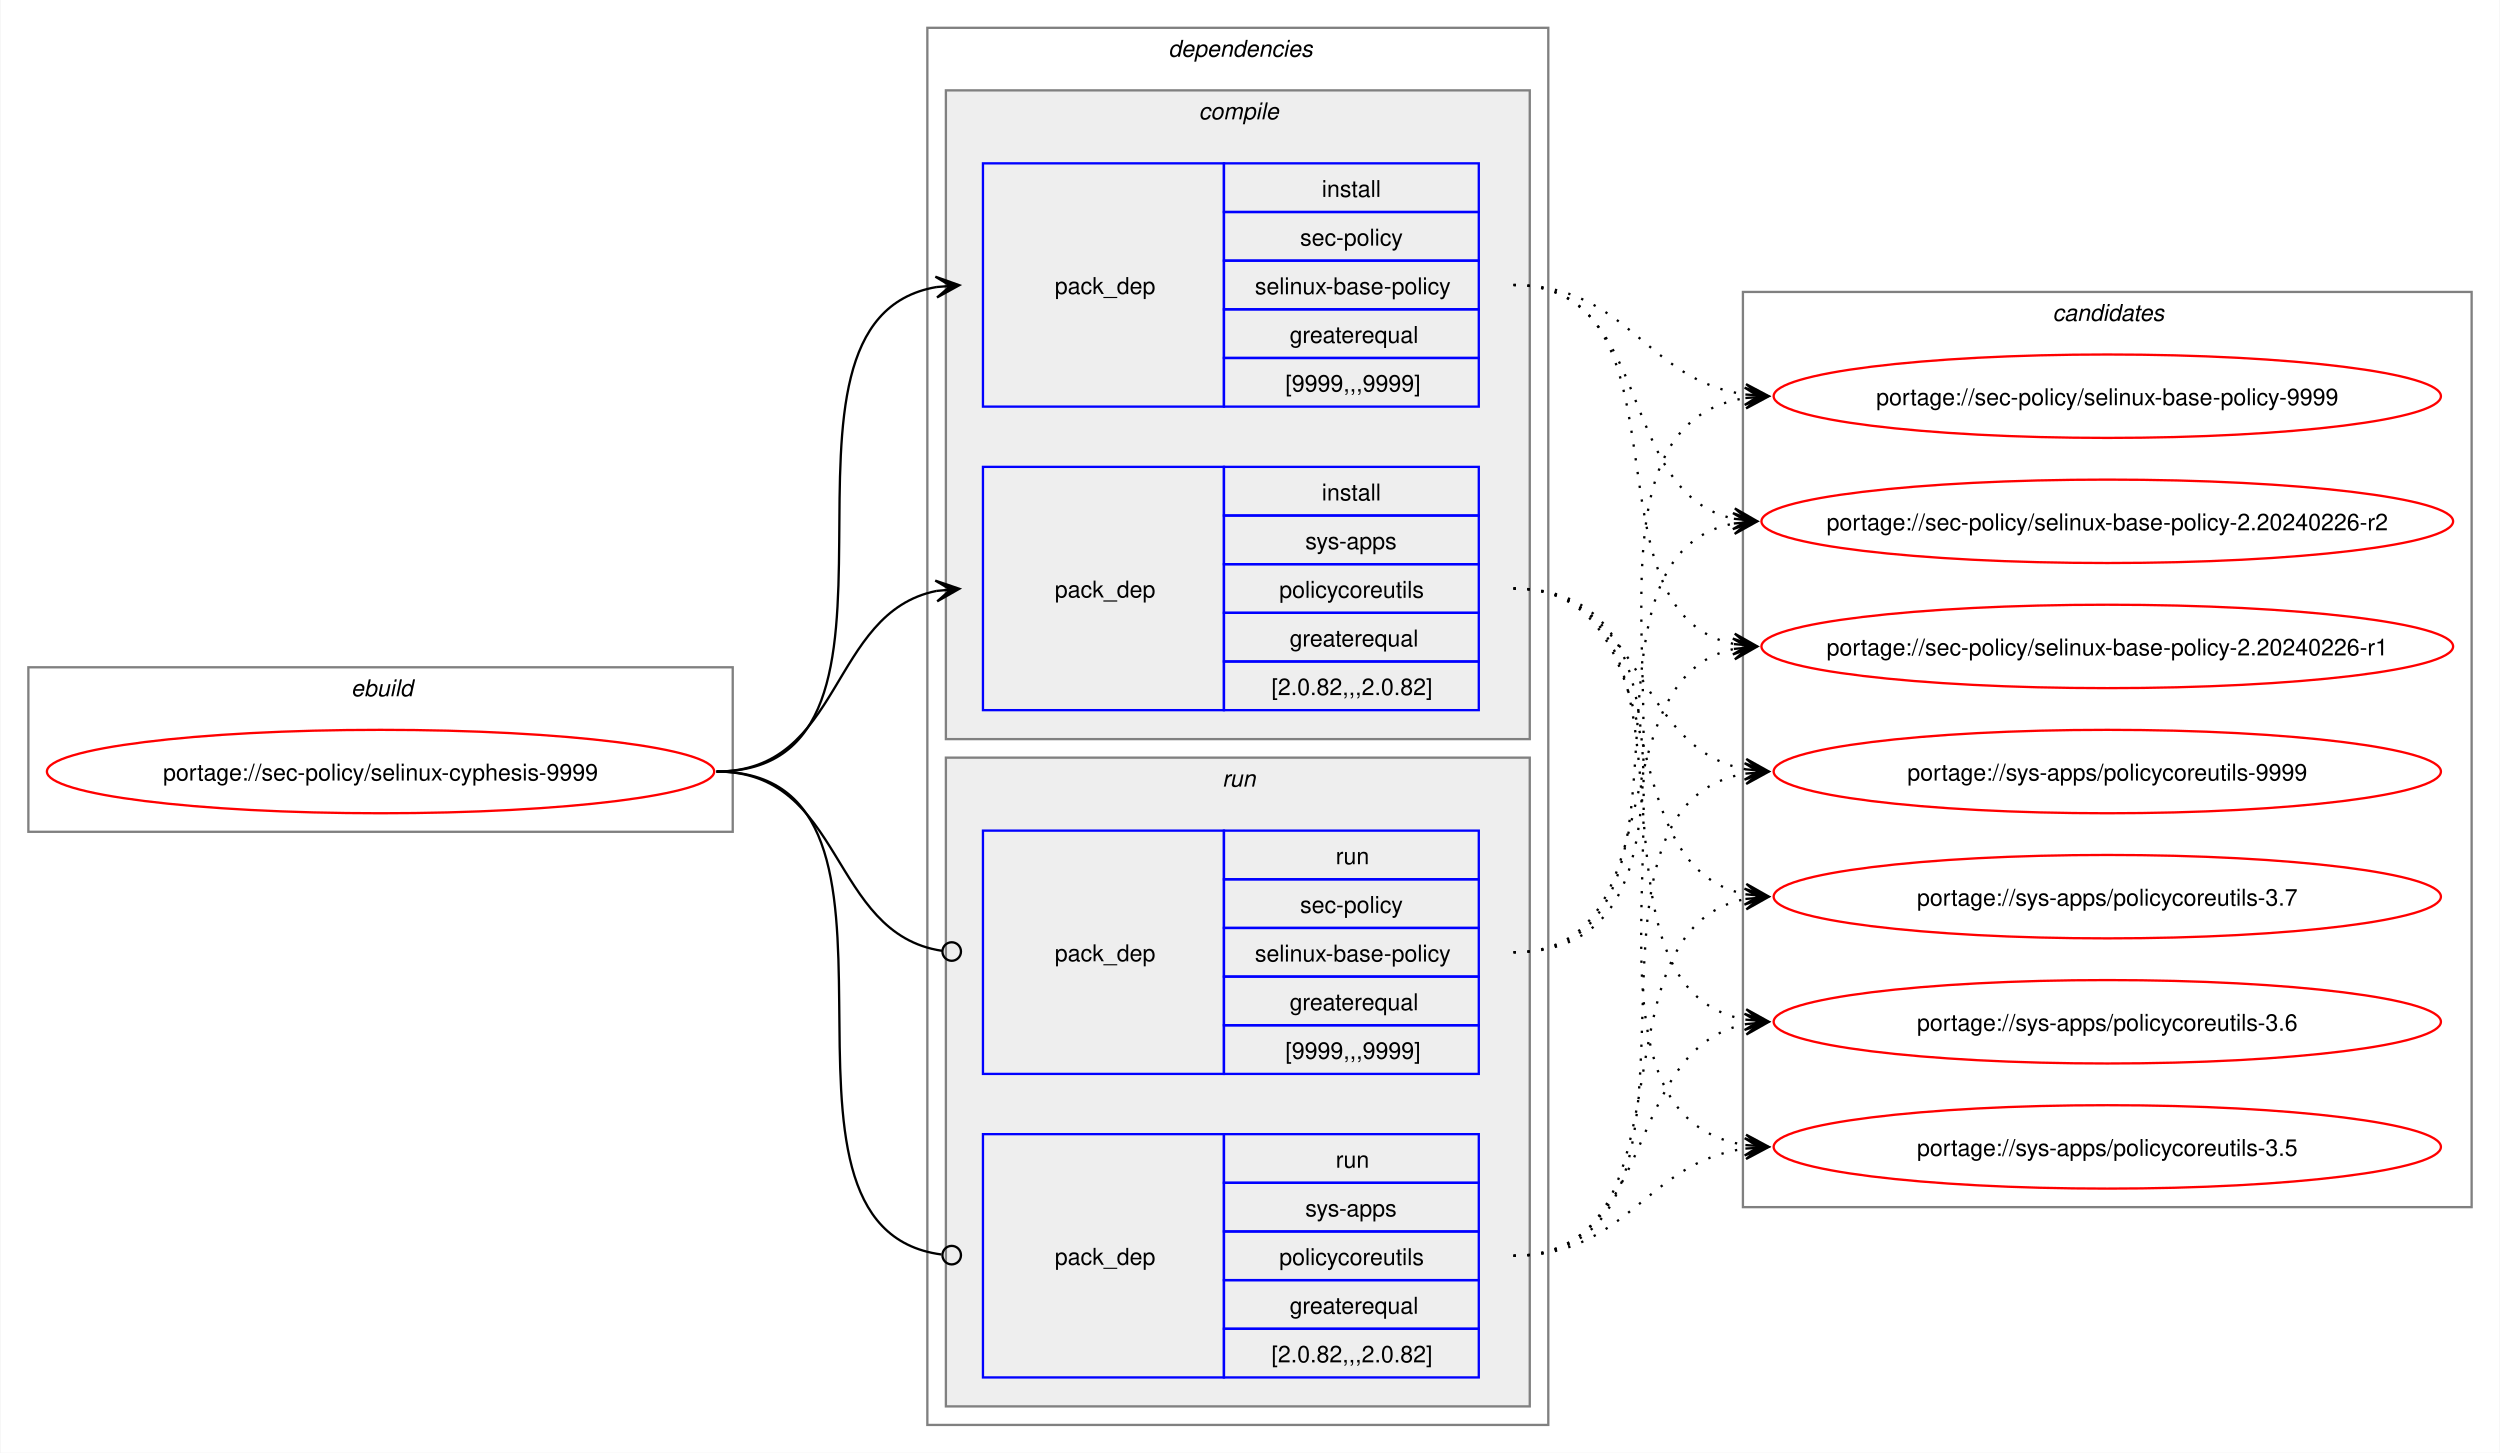
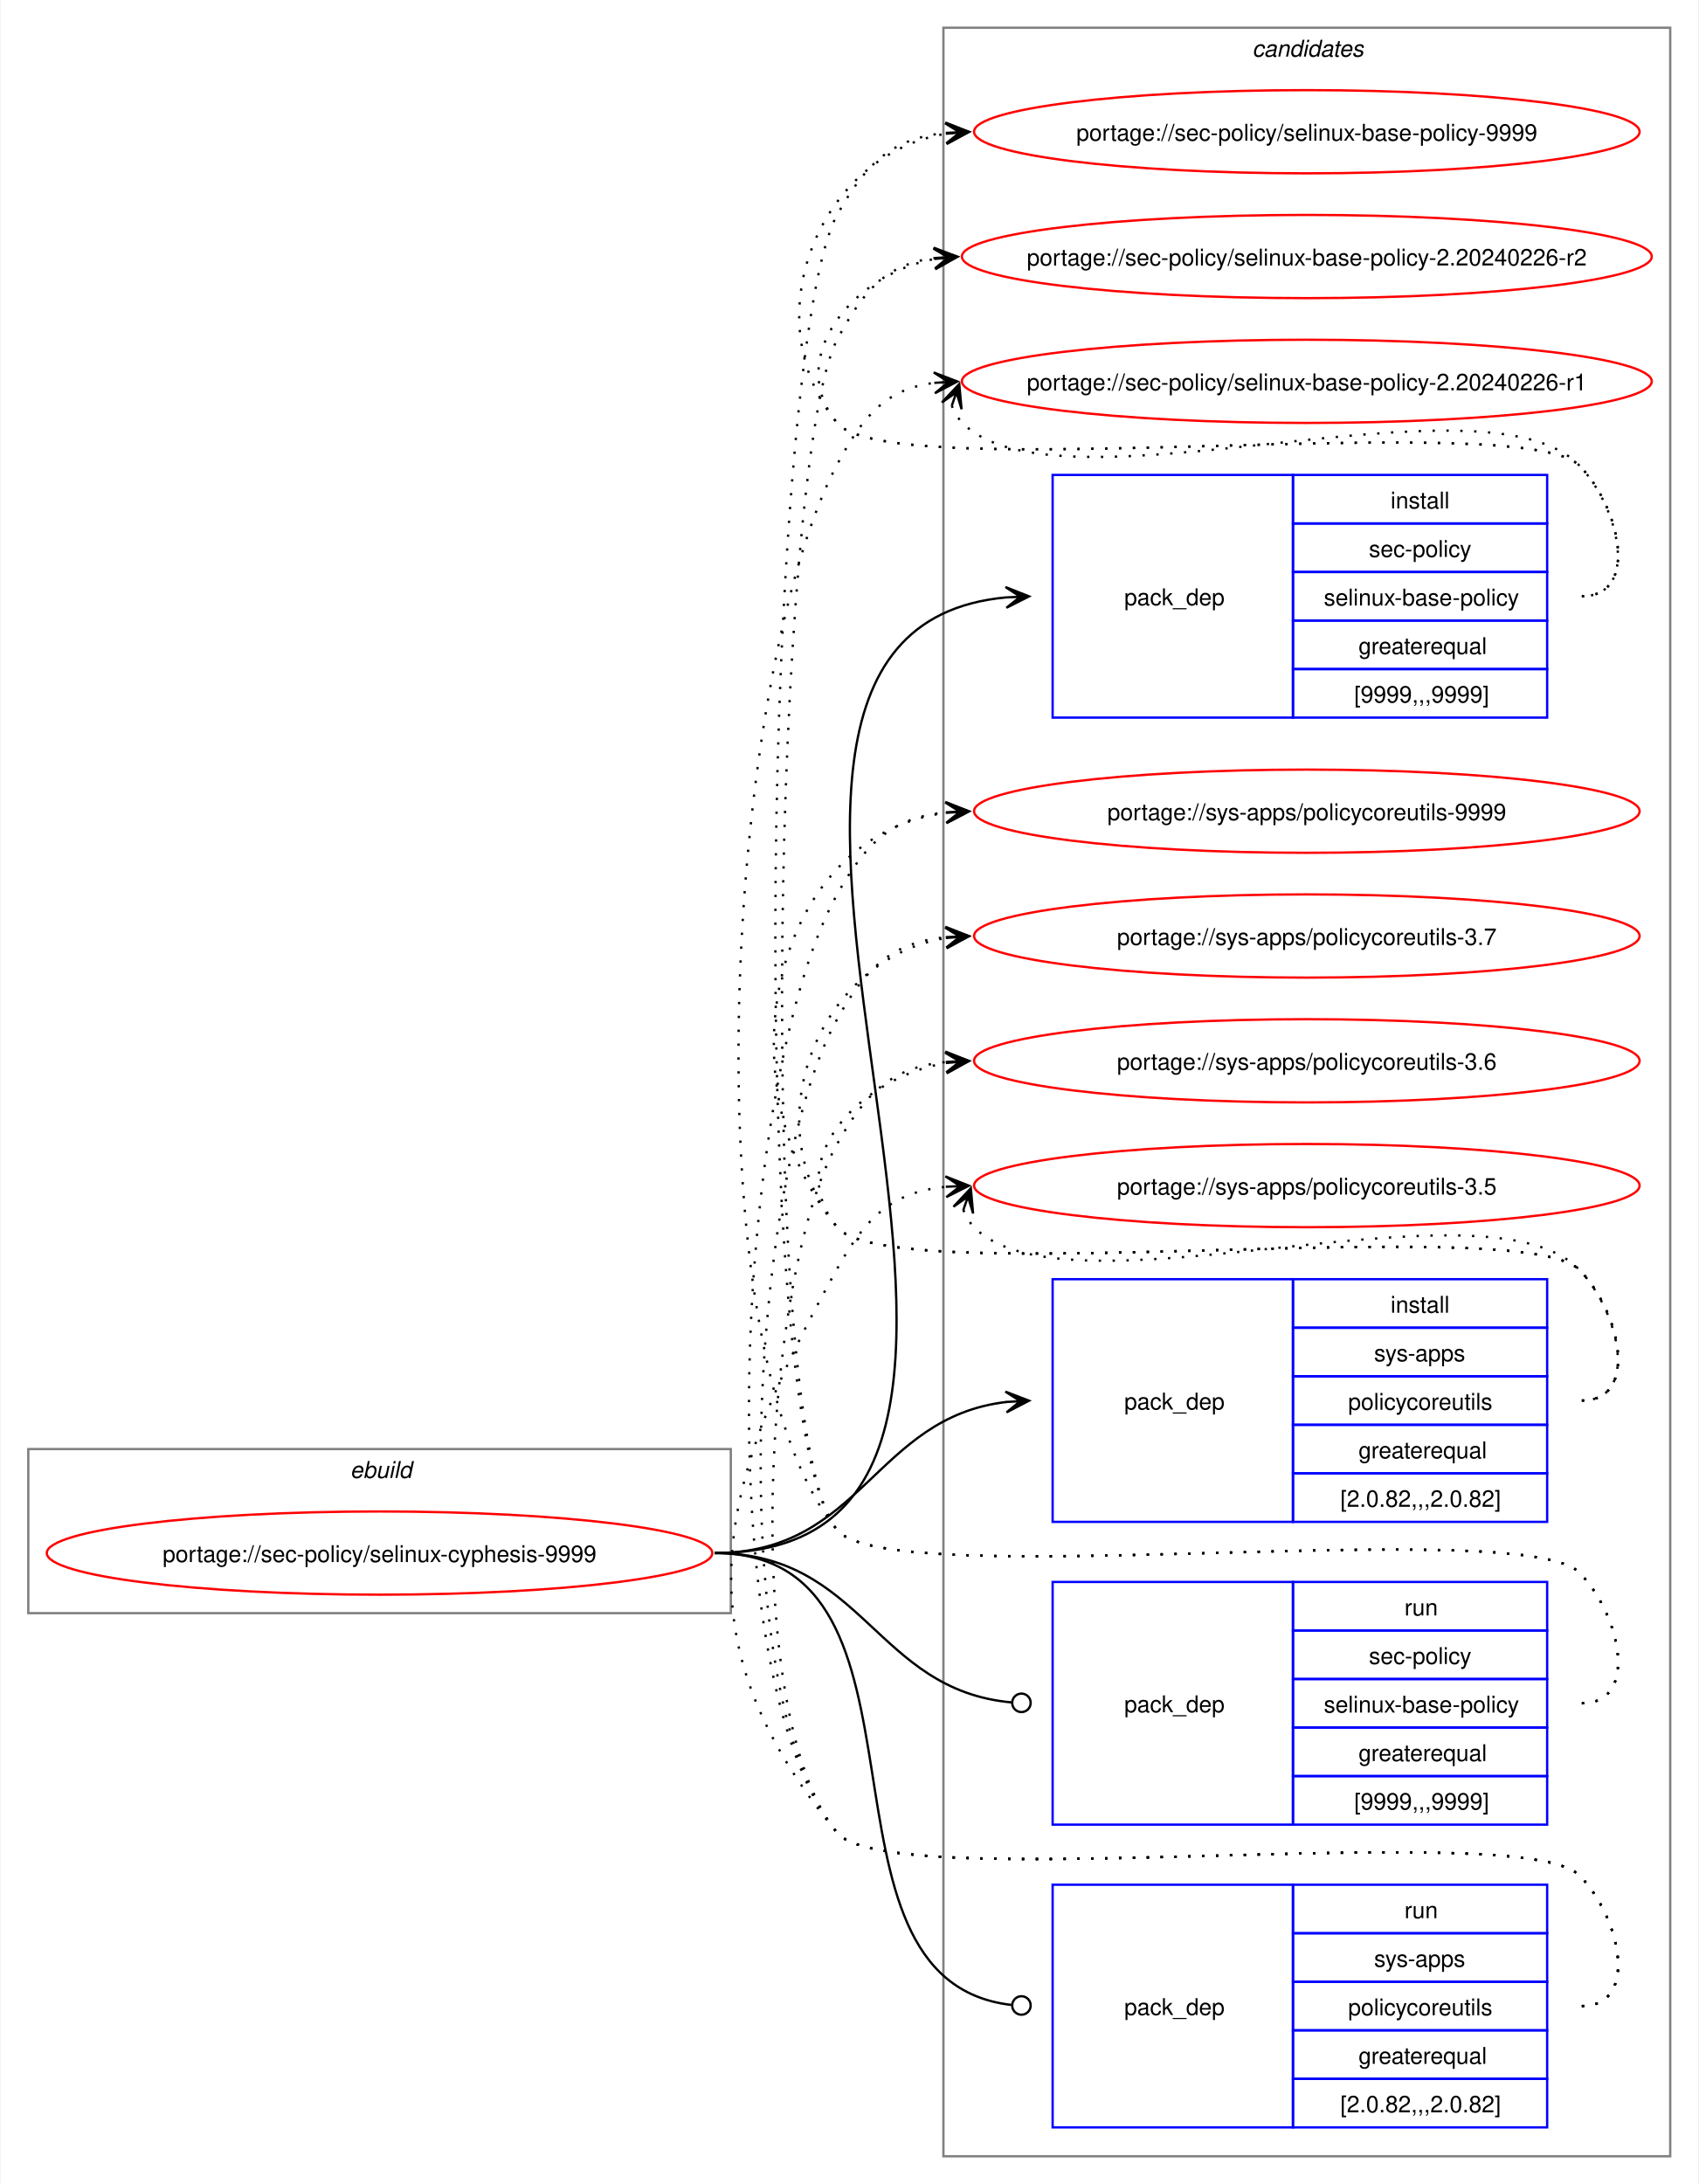
- <svg xmlns="http://www.w3.org/2000/svg" xmlns:xlink="http://www.w3.org/1999/xlink" width="1079pt" height="627pt" viewBox="0.00 0.00 1078.51 627.00">
-   <g id="graph0" class="graph" transform="scale(1 1) rotate(0) translate(4 623)">
-     <polygon fill="white" stroke="none" points="-4,4 -4,-623 1074.51,-623 1074.51,4 -4,4" />
+ <svg xmlns="http://www.w3.org/2000/svg" xmlns:xlink="http://www.w3.org/1999/xlink" width="735pt" height="945pt" viewBox="0.00 0.00 734.51 945.00">
+   <g id="graph0" class="graph" transform="scale(1 1) rotate(0) translate(4 941)">
+     <polygon fill="white" stroke="none" points="-4,4 -4,-941 730.51,-941 730.51,4 -4,4" />
+     <g id="clust10" class="cluster">
+       <polygon fill="none" stroke="gray" points="404,-8 404,-929 718.51,-929 718.51,-8 404,-8" />
+       <text text-anchor="start" x="537.63" y="-916.5" font-family="Helvetica,sans-Serif" font-style="italic" font-size="10.00">candidates</text>
+     </g>
    <g id="clust1" class="cluster">
-       <polygon fill="none" stroke="gray" points="8,-264 8,-335 312,-335 312,-264 8,-264" />
-       <text text-anchor="start" x="147.25" y="-322.5" font-family="Helvetica,sans-Serif" font-style="italic" font-size="10.00">ebuild</text>
-     </g>
-     <g id="clust2" class="cluster">
-       <polygon fill="none" stroke="gray" points="396,-8 396,-611 664,-611 664,-8 396,-8" />
-       <text text-anchor="start" x="500" y="-598.5" font-family="Helvetica,sans-Serif" font-style="italic" font-size="10.00">dependencies</text>
-     </g>
-     <g id="clust3" class="cluster">
-       <polygon fill="#eeeeee" stroke="gray" points="404,-304 404,-584 656,-584 656,-304 404,-304" />
-       <text text-anchor="start" x="513.12" y="-571.5" font-family="Helvetica,sans-Serif" font-style="italic" font-size="10.00">compile</text>
-     </g>
-     <g id="clust7" class="cluster">
-       <polygon fill="#eeeeee" stroke="gray" points="404,-16 404,-296 656,-296 656,-16 404,-16" />
-       <text text-anchor="start" x="523.25" y="-283.5" font-family="Helvetica,sans-Serif" font-style="italic" font-size="10.00">run</text>
-     </g>
-     <g id="clust10" class="cluster">
-       <polygon fill="none" stroke="gray" points="748,-102 748,-497 1062.51,-497 1062.51,-102 748,-102" />
-       <text text-anchor="start" x="881.63" y="-484.5" font-family="Helvetica,sans-Serif" font-style="italic" font-size="10.00">candidates</text>
+       <polygon fill="none" stroke="gray" points="8,-243 8,-314 312,-314 312,-243 8,-243" />
+       <text text-anchor="start" x="147.25" y="-301.5" font-family="Helvetica,sans-Serif" font-style="italic" font-size="10.00">ebuild</text>
    </g>
    <g id="node1" class="node">
      <g id="a_node1">
        <a xlink:href="../sec-policy/selinux-cyphesis-9999.svg" xlink:title="portage://sec-policy/selinux-cyphesis-9999">
-           <ellipse fill="none" stroke="red" cx="160" cy="-290" rx="144" ry="18" />
-           <text text-anchor="middle" x="160" y="-286.12" font-family="Helvetica,sans-Serif" font-size="10.00">portage://sec-policy/selinux-cyphesis-9999</text>
+           <ellipse fill="none" stroke="red" cx="160" cy="-269" rx="144" ry="18" />
+           <text text-anchor="middle" x="160" y="-265.12" font-family="Helvetica,sans-Serif" font-size="10.00">portage://sec-policy/selinux-cyphesis-9999</text>
        </a>
      </g>
    </g>
    <g id="node2" class="node">
-       <polygon fill="none" stroke="blue" points="420,-447.5 420,-552.5 524,-552.5 524,-447.5 420,-447.5" />
-       <text text-anchor="start" x="451" y="-496.12" font-family="Helvetica,sans-Serif" font-size="10.00">pack_dep</text>
-       <polygon fill="none" stroke="blue" points="524,-531.5 524,-552.5 634,-552.5 634,-531.5 524,-531.5" />
-       <text text-anchor="start" x="566.25" y="-538" font-family="Helvetica,sans-Serif" font-size="10.00">install</text>
-       <polygon fill="none" stroke="blue" points="524,-510.5 524,-531.5 634,-531.5 634,-510.5 524,-510.5" />
-       <text text-anchor="start" x="556.87" y="-517" font-family="Helvetica,sans-Serif" font-size="10.00">sec-policy</text>
-       <polygon fill="none" stroke="blue" points="524,-489.5 524,-510.5 634,-510.5 634,-489.5 524,-489.5" />
-       <text text-anchor="start" x="537.37" y="-496" font-family="Helvetica,sans-Serif" font-size="10.00">selinux-base-policy</text>
-       <polygon fill="none" stroke="blue" points="524,-468.5 524,-489.5 634,-489.5 634,-468.5 524,-468.5" />
-       <text text-anchor="start" x="552.37" y="-475" font-family="Helvetica,sans-Serif" font-size="10.00">greaterequal</text>
-       <polygon fill="none" stroke="blue" points="524,-447.5 524,-468.5 634,-468.5 634,-447.5 524,-447.5" />
-       <text text-anchor="start" x="550.5" y="-454" font-family="Helvetica,sans-Serif" font-size="10.00">[9999,,,9999]</text>
+       <polygon fill="none" stroke="blue" points="451.26,-630.5 451.26,-735.5 555.26,-735.5 555.26,-630.5 451.26,-630.5" />
+       <text text-anchor="start" x="482.26" y="-679.12" font-family="Helvetica,sans-Serif" font-size="10.00">pack_dep</text>
+       <polygon fill="none" stroke="blue" points="555.26,-714.5 555.26,-735.5 665.26,-735.5 665.26,-714.5 555.26,-714.5" />
+       <text text-anchor="start" x="597.51" y="-721" font-family="Helvetica,sans-Serif" font-size="10.00">install</text>
+       <polygon fill="none" stroke="blue" points="555.26,-693.5 555.26,-714.5 665.26,-714.5 665.26,-693.5 555.26,-693.5" />
+       <text text-anchor="start" x="588.13" y="-700" font-family="Helvetica,sans-Serif" font-size="10.00">sec-policy</text>
+       <polygon fill="none" stroke="blue" points="555.26,-672.5 555.26,-693.5 665.26,-693.5 665.26,-672.5 555.26,-672.5" />
+       <text text-anchor="start" x="568.63" y="-679" font-family="Helvetica,sans-Serif" font-size="10.00">selinux-base-policy</text>
+       <polygon fill="none" stroke="blue" points="555.26,-651.5 555.26,-672.5 665.26,-672.5 665.26,-651.5 555.26,-651.5" />
+       <text text-anchor="start" x="583.63" y="-658" font-family="Helvetica,sans-Serif" font-size="10.00">greaterequal</text>
+       <polygon fill="none" stroke="blue" points="555.26,-630.5 555.26,-651.5 665.26,-651.5 665.26,-630.5 555.26,-630.5" />
+       <text text-anchor="start" x="581.76" y="-637" font-family="Helvetica,sans-Serif" font-size="10.00">[9999,,,9999]</text>
    </g>
    <g id="edge1" class="edge">
-       <path fill="none" stroke="black" d="M305,-290C405.57,-290 314,-484.31 399.94,-499.11" />
-       <polygon fill="black" stroke="black" points="409.79,-499.9 399.46,-503.59 406.02,-499.6 399.82,-499.1 399.82,-499.1 399.82,-499.1 406.02,-499.6 400.18,-494.61 409.79,-499.9" />
+       <path fill="none" stroke="black" d="M305,-269C494.97,-269 258.26,-666.59 431.14,-682.51" />
+       <polygon fill="black" stroke="black" points="441.04,-682.95 430.85,-687 437.26,-682.78 431.05,-682.5 431.05,-682.5 431.05,-682.5 437.26,-682.78 431.25,-678.01 441.04,-682.95" />
    </g>
    <g id="node3" class="node">
-       <polygon fill="none" stroke="blue" points="420,-316.5 420,-421.5 524,-421.5 524,-316.5 420,-316.5" />
-       <text text-anchor="start" x="451" y="-365.12" font-family="Helvetica,sans-Serif" font-size="10.00">pack_dep</text>
-       <polygon fill="none" stroke="blue" points="524,-400.5 524,-421.5 634,-421.5 634,-400.5 524,-400.5" />
-       <text text-anchor="start" x="566.25" y="-407" font-family="Helvetica,sans-Serif" font-size="10.00">install</text>
-       <polygon fill="none" stroke="blue" points="524,-379.5 524,-400.5 634,-400.5 634,-379.5 524,-379.5" />
-       <text text-anchor="start" x="559.12" y="-386" font-family="Helvetica,sans-Serif" font-size="10.00">sys-apps</text>
-       <polygon fill="none" stroke="blue" points="524,-358.5 524,-379.5 634,-379.5 634,-358.5 524,-358.5" />
-       <text text-anchor="start" x="547.87" y="-365" font-family="Helvetica,sans-Serif" font-size="10.00">policycoreutils</text>
-       <polygon fill="none" stroke="blue" points="524,-337.5 524,-358.5 634,-358.5 634,-337.5 524,-337.5" />
-       <text text-anchor="start" x="552.37" y="-344" font-family="Helvetica,sans-Serif" font-size="10.00">greaterequal</text>
-       <polygon fill="none" stroke="blue" points="524,-316.5 524,-337.5 634,-337.5 634,-316.5 524,-316.5" />
-       <text text-anchor="start" x="544.5" y="-323" font-family="Helvetica,sans-Serif" font-size="10.00">[2.0.82,,,2.0.82]</text>
+       <polygon fill="none" stroke="blue" points="451.26,-282.5 451.26,-387.5 555.26,-387.5 555.26,-282.5 451.26,-282.5" />
+       <text text-anchor="start" x="482.26" y="-331.12" font-family="Helvetica,sans-Serif" font-size="10.00">pack_dep</text>
+       <polygon fill="none" stroke="blue" points="555.26,-366.5 555.26,-387.5 665.26,-387.5 665.26,-366.5 555.26,-366.5" />
+       <text text-anchor="start" x="597.51" y="-373" font-family="Helvetica,sans-Serif" font-size="10.00">install</text>
+       <polygon fill="none" stroke="blue" points="555.26,-345.5 555.26,-366.5 665.26,-366.5 665.26,-345.5 555.26,-345.5" />
+       <text text-anchor="start" x="590.38" y="-352" font-family="Helvetica,sans-Serif" font-size="10.00">sys-apps</text>
+       <polygon fill="none" stroke="blue" points="555.26,-324.5 555.26,-345.5 665.26,-345.5 665.26,-324.5 555.26,-324.5" />
+       <text text-anchor="start" x="579.13" y="-331" font-family="Helvetica,sans-Serif" font-size="10.00">policycoreutils</text>
+       <polygon fill="none" stroke="blue" points="555.26,-303.5 555.26,-324.5 665.26,-324.5 665.26,-303.5 555.26,-303.5" />
+       <text text-anchor="start" x="583.63" y="-310" font-family="Helvetica,sans-Serif" font-size="10.00">greaterequal</text>
+       <polygon fill="none" stroke="blue" points="555.26,-282.5 555.26,-303.5 665.26,-303.5 665.26,-282.5 555.26,-282.5" />
+       <text text-anchor="start" x="575.76" y="-289" font-family="Helvetica,sans-Serif" font-size="10.00">[2.0.82,,,2.0.82]</text>
    </g>
    <g id="edge2" class="edge">
-       <path fill="none" stroke="black" d="M305,-290C359.74,-290 353.49,-358.57 399.89,-367.94" />
-       <polygon fill="black" stroke="black" points="409.79,-368.88 399.41,-372.42 406.02,-368.53 399.83,-367.94 399.83,-367.94 399.83,-367.94 406.02,-368.53 400.26,-363.46 409.79,-368.88" />
+       <path fill="none" stroke="black" d="M305,-269C368.85,-269 374.14,-327.74 431.36,-334.39" />
+       <polygon fill="black" stroke="black" points="441.04,-334.93 430.8,-338.86 437.26,-334.72 431.05,-334.37 431.05,-334.37 431.05,-334.37 437.26,-334.72 431.31,-329.88 441.04,-334.93" />
    </g>
    <g id="node4" class="node">
-       <polygon fill="none" stroke="blue" points="420,-159.5 420,-264.5 524,-264.5 524,-159.5 420,-159.5" />
-       <text text-anchor="start" x="451" y="-208.12" font-family="Helvetica,sans-Serif" font-size="10.00">pack_dep</text>
-       <polygon fill="none" stroke="blue" points="524,-243.5 524,-264.5 634,-264.5 634,-243.5 524,-243.5" />
-       <text text-anchor="start" x="572.25" y="-250" font-family="Helvetica,sans-Serif" font-size="10.00">run</text>
-       <polygon fill="none" stroke="blue" points="524,-222.5 524,-243.5 634,-243.5 634,-222.5 524,-222.5" />
-       <text text-anchor="start" x="556.87" y="-229" font-family="Helvetica,sans-Serif" font-size="10.00">sec-policy</text>
-       <polygon fill="none" stroke="blue" points="524,-201.5 524,-222.5 634,-222.5 634,-201.5 524,-201.5" />
-       <text text-anchor="start" x="537.37" y="-208" font-family="Helvetica,sans-Serif" font-size="10.00">selinux-base-policy</text>
-       <polygon fill="none" stroke="blue" points="524,-180.5 524,-201.5 634,-201.5 634,-180.5 524,-180.5" />
-       <text text-anchor="start" x="552.37" y="-187" font-family="Helvetica,sans-Serif" font-size="10.00">greaterequal</text>
-       <polygon fill="none" stroke="blue" points="524,-159.5 524,-180.5 634,-180.5 634,-159.5 524,-159.5" />
-       <text text-anchor="start" x="550.5" y="-166" font-family="Helvetica,sans-Serif" font-size="10.00">[9999,,,9999]</text>
+       <polygon fill="none" stroke="blue" points="451.26,-151.5 451.26,-256.5 555.26,-256.5 555.26,-151.5 451.26,-151.5" />
+       <text text-anchor="start" x="482.26" y="-200.12" font-family="Helvetica,sans-Serif" font-size="10.00">pack_dep</text>
+       <polygon fill="none" stroke="blue" points="555.26,-235.5 555.26,-256.5 665.26,-256.5 665.26,-235.5 555.26,-235.5" />
+       <text text-anchor="start" x="603.51" y="-242" font-family="Helvetica,sans-Serif" font-size="10.00">run</text>
+       <polygon fill="none" stroke="blue" points="555.26,-214.5 555.26,-235.5 665.26,-235.5 665.26,-214.5 555.26,-214.5" />
+       <text text-anchor="start" x="588.13" y="-221" font-family="Helvetica,sans-Serif" font-size="10.00">sec-policy</text>
+       <polygon fill="none" stroke="blue" points="555.26,-193.5 555.26,-214.5 665.26,-214.5 665.26,-193.5 555.26,-193.5" />
+       <text text-anchor="start" x="568.63" y="-200" font-family="Helvetica,sans-Serif" font-size="10.00">selinux-base-policy</text>
+       <polygon fill="none" stroke="blue" points="555.26,-172.5 555.26,-193.5 665.26,-193.5 665.26,-172.5 555.26,-172.5" />
+       <text text-anchor="start" x="583.63" y="-179" font-family="Helvetica,sans-Serif" font-size="10.00">greaterequal</text>
+       <polygon fill="none" stroke="blue" points="555.26,-151.5 555.26,-172.5 665.26,-172.5 665.26,-151.5 555.26,-151.5" />
+       <text text-anchor="start" x="581.76" y="-158" font-family="Helvetica,sans-Serif" font-size="10.00">[9999,,,9999]</text>
    </g>
    <g id="edge3" class="edge">
-       <path fill="none" stroke="black" d="M305,-290C360.41,-290 353.47,-220.01 402.31,-212.63" />
-       <ellipse fill="none" stroke="black" cx="406.51" cy="-212.32" rx="4" ry="4" />
+       <path fill="none" stroke="black" d="M305,-269C369.47,-269 374.42,-209.71 433.54,-204.38" />
+       <ellipse fill="none" stroke="black" cx="437.76" cy="-204.2" rx="4" ry="4" />
    </g>
    <g id="node5" class="node">
-       <polygon fill="none" stroke="blue" points="420,-28.5 420,-133.5 524,-133.5 524,-28.5 420,-28.5" />
-       <text text-anchor="start" x="451" y="-77.12" font-family="Helvetica,sans-Serif" font-size="10.00">pack_dep</text>
-       <polygon fill="none" stroke="blue" points="524,-112.5 524,-133.5 634,-133.5 634,-112.5 524,-112.5" />
-       <text text-anchor="start" x="572.25" y="-119" font-family="Helvetica,sans-Serif" font-size="10.00">run</text>
-       <polygon fill="none" stroke="blue" points="524,-91.5 524,-112.5 634,-112.5 634,-91.5 524,-91.5" />
-       <text text-anchor="start" x="559.12" y="-98" font-family="Helvetica,sans-Serif" font-size="10.00">sys-apps</text>
-       <polygon fill="none" stroke="blue" points="524,-70.5 524,-91.5 634,-91.5 634,-70.5 524,-70.5" />
-       <text text-anchor="start" x="547.87" y="-77" font-family="Helvetica,sans-Serif" font-size="10.00">policycoreutils</text>
-       <polygon fill="none" stroke="blue" points="524,-49.5 524,-70.5 634,-70.5 634,-49.5 524,-49.5" />
-       <text text-anchor="start" x="552.37" y="-56" font-family="Helvetica,sans-Serif" font-size="10.00">greaterequal</text>
-       <polygon fill="none" stroke="blue" points="524,-28.5 524,-49.5 634,-49.5 634,-28.5 524,-28.5" />
-       <text text-anchor="start" x="544.5" y="-35" font-family="Helvetica,sans-Serif" font-size="10.00">[2.0.82,,,2.0.82]</text>
+       <polygon fill="none" stroke="blue" points="451.26,-20.5 451.26,-125.5 555.26,-125.5 555.26,-20.5 451.26,-20.5" />
+       <text text-anchor="start" x="482.26" y="-69.12" font-family="Helvetica,sans-Serif" font-size="10.00">pack_dep</text>
+       <polygon fill="none" stroke="blue" points="555.26,-104.5 555.26,-125.5 665.26,-125.5 665.26,-104.5 555.26,-104.5" />
+       <text text-anchor="start" x="603.51" y="-111" font-family="Helvetica,sans-Serif" font-size="10.00">run</text>
+       <polygon fill="none" stroke="blue" points="555.26,-83.5 555.26,-104.5 665.26,-104.5 665.26,-83.5 555.26,-83.5" />
+       <text text-anchor="start" x="590.38" y="-90" font-family="Helvetica,sans-Serif" font-size="10.00">sys-apps</text>
+       <polygon fill="none" stroke="blue" points="555.26,-62.5 555.26,-83.5 665.26,-83.5 665.26,-62.5 555.26,-62.5" />
+       <text text-anchor="start" x="579.13" y="-69" font-family="Helvetica,sans-Serif" font-size="10.00">policycoreutils</text>
+       <polygon fill="none" stroke="blue" points="555.26,-41.5 555.26,-62.5 665.26,-62.5 665.26,-41.5 555.26,-41.5" />
+       <text text-anchor="start" x="583.63" y="-48" font-family="Helvetica,sans-Serif" font-size="10.00">greaterequal</text>
+       <polygon fill="none" stroke="blue" points="555.26,-20.5 555.26,-41.5 665.26,-41.5 665.26,-20.5 555.26,-20.5" />
+       <text text-anchor="start" x="575.76" y="-27" font-family="Helvetica,sans-Serif" font-size="10.00">[2.0.82,,,2.0.82]</text>
    </g>
    <g id="edge4" class="edge">
-       <path fill="none" stroke="black" d="M305,-290C406,-290 312.85,-93.46 402.1,-81.56" />
-       <ellipse fill="none" stroke="black" cx="406.51" cy="-81.28" rx="4" ry="4" />
+       <path fill="none" stroke="black" d="M305,-269C408.23,-269 340.17,-84.32 433.37,-73.49" />
+       <ellipse fill="none" stroke="black" cx="437.76" cy="-73.25" rx="4" ry="4" />
    </g>
    <g id="node6" class="node">
      <g id="a_node6">
        <a xlink:href="../sec-policy/selinux-base-policy-9999.svg" xlink:title="portage://sec-policy/selinux-base-policy-9999">
-           <ellipse fill="none" stroke="red" cx="905.26" cy="-452" rx="144" ry="18" />
-           <text text-anchor="middle" x="905.26" y="-448.12" font-family="Helvetica,sans-Serif" font-size="10.00">portage://sec-policy/selinux-base-policy-9999</text>
+           <ellipse fill="none" stroke="red" cx="561.26" cy="-884" rx="144" ry="18" />
+           <text text-anchor="middle" x="561.26" y="-880.12" font-family="Helvetica,sans-Serif" font-size="10.00">portage://sec-policy/selinux-base-policy-9999</text>
        </a>
      </g>
    </g>
    <g id="edge5" class="edge">
-       <path fill="none" stroke="black" stroke-dasharray="1,5" d="M649,-500C698.96,-500 705.63,-458.69 749.33,-452.72" />
-       <polygon fill="black" stroke="black" points="759.04,-452.08 749.36,-457.22 755.27,-452.33 749.06,-452.73 749.06,-452.73 749.06,-452.73 755.27,-452.33 748.77,-448.24 759.04,-452.08" />
+       <path fill="none" stroke="black" stroke-dasharray="1,5" d="M680.26,-683C705.37,-683 696.86,-721.59 679.26,-739.5 654.19,-764.99 380.73,-730.4 358,-758 321.16,-802.75 350.5,-874.62 405.34,-883.16" />
+       <polygon fill="black" stroke="black" points="415.04,-883.91 404.73,-887.63 411.27,-883.62 405.07,-883.14 405.07,-883.14 405.07,-883.14 411.27,-883.62 405.41,-878.65 415.04,-883.91" />
    </g>
    <g id="node7" class="node">
      <g id="a_node7">
        <a xlink:href="../sec-policy/selinux-base-policy-2.20240226-r2.svg" xlink:title="portage://sec-policy/selinux-base-policy-2.20240226-r2">
-           <ellipse fill="none" stroke="red" cx="905.26" cy="-398" rx="149.26" ry="18" />
-           <text text-anchor="middle" x="905.26" y="-394.12" font-family="Helvetica,sans-Serif" font-size="10.00">portage://sec-policy/selinux-base-policy-2.20240226-r2</text>
+           <ellipse fill="none" stroke="red" cx="561.26" cy="-830" rx="149.26" ry="18" />
+           <text text-anchor="middle" x="561.26" y="-826.12" font-family="Helvetica,sans-Serif" font-size="10.00">portage://sec-policy/selinux-base-policy-2.20240226-r2</text>
        </a>
      </g>
    </g>
    <g id="edge6" class="edge">
-       <path fill="none" stroke="black" stroke-dasharray="1,5" d="M649,-500C710.5,-500 692.45,-409.98 744.32,-399.08" />
-       <polygon fill="black" stroke="black" points="754.04,-398.12 744.53,-403.58 750.28,-398.49 744.09,-399.1 744.09,-399.1 744.09,-399.1 750.28,-398.49 743.65,-394.62 754.04,-398.12" />
+       <path fill="none" stroke="black" stroke-dasharray="1,5" d="M680.26,-683C705.37,-683 696.86,-721.59 679.26,-739.5 654.19,-764.99 380.73,-730.4 358,-758 335.07,-785.85 364.75,-822.35 400.14,-828.95" />
+       <polygon fill="black" stroke="black" points="410.04,-829.89 399.66,-833.43 406.28,-829.53 400.09,-828.95 400.09,-828.95 400.09,-828.95 406.28,-829.53 400.51,-824.47 410.04,-829.89" />
    </g>
    <g id="node8" class="node">
      <g id="a_node8">
        <a xlink:href="../sec-policy/selinux-base-policy-2.20240226-r1.svg" xlink:title="portage://sec-policy/selinux-base-policy-2.20240226-r1">
-           <ellipse fill="none" stroke="red" cx="905.26" cy="-344" rx="149.26" ry="18" />
-           <text text-anchor="middle" x="905.26" y="-340.12" font-family="Helvetica,sans-Serif" font-size="10.00">portage://sec-policy/selinux-base-policy-2.20240226-r1</text>
+           <ellipse fill="none" stroke="red" cx="561.26" cy="-776" rx="149.26" ry="18" />
+           <text text-anchor="middle" x="561.26" y="-772.12" font-family="Helvetica,sans-Serif" font-size="10.00">portage://sec-policy/selinux-base-policy-2.20240226-r1</text>
        </a>
      </g>
    </g>
    <g id="edge7" class="edge">
-       <path fill="none" stroke="black" stroke-dasharray="1,5" d="M649,-500C728.96,-500 676.82,-358.28 744.39,-345" />
-       <polygon fill="black" stroke="black" points="754.04,-344.11 744.49,-349.51 750.28,-344.46 744.08,-345.02 744.08,-345.02 744.08,-345.02 750.28,-344.46 743.67,-340.54 754.04,-344.11" />
+       <path fill="none" stroke="black" stroke-dasharray="1,5" d="M407.62,-765.45C408.65,-762.7 410.32,-759.96 412.26,-758 454.02,-715.66 638.3,-782.62 679.26,-739.5 696.55,-721.29 705.37,-683 680.26,-683" />
+       <polygon fill="black" stroke="black" points="410.86,-774.85 403.34,-766.86 409.63,-771.27 407.6,-765.39 407.6,-765.39 407.6,-765.39 409.63,-771.27 411.85,-763.93 410.86,-774.85" />
    </g>
    <g id="node9" class="node">
      <g id="a_node9">
        <a xlink:href="../sys-apps/policycoreutils-9999.svg" xlink:title="portage://sys-apps/policycoreutils-9999">
-           <ellipse fill="none" stroke="red" cx="905.26" cy="-290" rx="144" ry="18" />
-           <text text-anchor="middle" x="905.26" y="-286.12" font-family="Helvetica,sans-Serif" font-size="10.00">portage://sys-apps/policycoreutils-9999</text>
+           <ellipse fill="none" stroke="red" cx="561.26" cy="-590" rx="144" ry="18" />
+           <text text-anchor="middle" x="561.26" y="-586.12" font-family="Helvetica,sans-Serif" font-size="10.00">portage://sys-apps/policycoreutils-9999</text>
        </a>
      </g>
    </g>
    <g id="edge8" class="edge">
-       <path fill="none" stroke="black" stroke-dasharray="1,5" d="M649,-369C705.74,-369 700.61,-299.86 749.37,-290.94" />
-       <polygon fill="black" stroke="black" points="759.04,-290.11 749.47,-295.45 755.27,-290.43 749.08,-290.97 749.08,-290.97 749.08,-290.97 755.27,-290.43 748.69,-286.48 759.04,-290.11" />
+       <path fill="none" stroke="black" stroke-dasharray="1,5" d="M680.26,-335C705.37,-335 696.86,-373.59 679.26,-391.5 654.19,-416.99 380.73,-382.4 358,-410 306.96,-472 329.85,-579.76 405.27,-589.32" />
+       <polygon fill="black" stroke="black" points="415.04,-589.92 404.78,-593.8 411.27,-589.69 405.06,-589.31 405.06,-589.31 405.06,-589.31 411.27,-589.69 405.34,-584.81 415.04,-589.92" />
    </g>
    <g id="node10" class="node">
      <g id="a_node10">
        <a xlink:href="../sys-apps/policycoreutils-3.7.svg" xlink:title="portage://sys-apps/policycoreutils-3.7">
-           <ellipse fill="none" stroke="red" cx="905.26" cy="-236" rx="144" ry="18" />
-           <text text-anchor="middle" x="905.26" y="-232.12" font-family="Helvetica,sans-Serif" font-size="10.00">portage://sys-apps/policycoreutils-3.7</text>
+           <ellipse fill="none" stroke="red" cx="561.26" cy="-536" rx="144" ry="18" />
+           <text text-anchor="middle" x="561.26" y="-532.12" font-family="Helvetica,sans-Serif" font-size="10.00">portage://sys-apps/policycoreutils-3.7</text>
        </a>
      </g>
    </g>
    <g id="edge9" class="edge">
-       <path fill="none" stroke="black" stroke-dasharray="1,5" d="M649,-369C722.15,-369 687.24,-249.16 749.41,-236.99" />
-       <polygon fill="black" stroke="black" points="759.04,-236.11 749.49,-241.51 755.28,-236.46 749.08,-237.02 749.08,-237.02 749.08,-237.02 755.28,-236.46 748.67,-232.54 759.04,-236.11" />
+       <path fill="none" stroke="black" stroke-dasharray="1,5" d="M680.26,-335C705.37,-335 696.86,-373.59 679.26,-391.5 654.19,-416.99 380.73,-382.4 358,-410 321.16,-454.75 350.5,-526.62 405.34,-535.16" />
+       <polygon fill="black" stroke="black" points="415.04,-535.91 404.73,-539.63 411.27,-535.62 405.07,-535.14 405.07,-535.14 405.07,-535.14 411.27,-535.62 405.41,-530.65 415.04,-535.91" />
    </g>
    <g id="node11" class="node">
      <g id="a_node11">
        <a xlink:href="../sys-apps/policycoreutils-3.6.svg" xlink:title="portage://sys-apps/policycoreutils-3.6">
-           <ellipse fill="none" stroke="red" cx="905.26" cy="-182" rx="144" ry="18" />
-           <text text-anchor="middle" x="905.26" y="-178.12" font-family="Helvetica,sans-Serif" font-size="10.00">portage://sys-apps/policycoreutils-3.6</text>
+           <ellipse fill="none" stroke="red" cx="561.26" cy="-482" rx="144" ry="18" />
+           <text text-anchor="middle" x="561.26" y="-478.12" font-family="Helvetica,sans-Serif" font-size="10.00">portage://sys-apps/policycoreutils-3.6</text>
        </a>
      </g>
    </g>
    <g id="edge10" class="edge">
-       <path fill="none" stroke="black" stroke-dasharray="1,5" d="M649,-369C741.74,-369 669.99,-197.03 749.23,-182.92" />
-       <polygon fill="black" stroke="black" points="759.04,-182.1 749.45,-187.42 755.27,-182.42 749.08,-182.93 749.08,-182.93 749.08,-182.93 755.27,-182.42 748.7,-178.45 759.04,-182.1" />
+       <path fill="none" stroke="black" stroke-dasharray="1,5" d="M680.26,-335C705.37,-335 696.86,-373.59 679.26,-391.5 654.19,-416.99 380.73,-382.4 358,-410 334.19,-438.92 367.88,-474.84 405.16,-481.06" />
+       <polygon fill="black" stroke="black" points="415.04,-481.9 404.7,-485.54 411.27,-481.58 405.08,-481.05 405.08,-481.05 405.08,-481.05 411.27,-481.58 405.46,-476.57 415.04,-481.9" />
    </g>
    <g id="node12" class="node">
      <g id="a_node12">
        <a xlink:href="../sys-apps/policycoreutils-3.5.svg" xlink:title="portage://sys-apps/policycoreutils-3.5">
-           <ellipse fill="none" stroke="red" cx="905.26" cy="-128" rx="144" ry="18" />
-           <text text-anchor="middle" x="905.26" y="-124.12" font-family="Helvetica,sans-Serif" font-size="10.00">portage://sys-apps/policycoreutils-3.5</text>
+           <ellipse fill="none" stroke="red" cx="561.26" cy="-428" rx="144" ry="18" />
+           <text text-anchor="middle" x="561.26" y="-424.12" font-family="Helvetica,sans-Serif" font-size="10.00">portage://sys-apps/policycoreutils-3.5</text>
        </a>
      </g>
    </g>
    <g id="edge11" class="edge">
-       <path fill="none" stroke="black" stroke-dasharray="1,5" d="M649,-369C763.06,-369 650.29,-143.74 749.29,-128.78" />
-       <polygon fill="black" stroke="black" points="759.04,-128.09 749.38,-133.28 755.27,-128.35 749.07,-128.8 749.07,-128.8 749.07,-128.8 755.27,-128.35 748.75,-124.31 759.04,-128.09" />
+       <path fill="none" stroke="black" stroke-dasharray="1,5" d="M412.62,-417.45C413.65,-414.7 415.32,-411.96 417.26,-410 458.22,-368.42 639.09,-433.85 679.26,-391.5 696.54,-373.28 705.37,-335 680.26,-335" />
+       <polygon fill="black" stroke="black" points="415.86,-426.85 408.35,-418.86 414.63,-423.27 412.6,-417.39 412.6,-417.39 412.6,-417.39 414.63,-423.27 416.85,-415.93 415.86,-426.85" />
    </g>
    <g id="edge12" class="edge">
-       <path fill="none" stroke="black" stroke-dasharray="1,5" d="M649,-212C762.67,-212 650.65,-436.33 749.33,-451.22" />
-       <polygon fill="black" stroke="black" points="759.04,-451.91 748.75,-455.69 755.27,-451.65 749.07,-451.21 749.07,-451.21 749.07,-451.21 755.27,-451.65 749.38,-446.72 759.04,-451.91" />
+       <path fill="none" stroke="black" stroke-dasharray="1,5" d="M680.26,-204C705.37,-204 696.86,-242.59 679.26,-260.5 654.19,-285.99 380.73,-251.4 358,-279 317.82,-327.81 327.21,-792.78 358,-848 370.91,-871.16 382.44,-881.29 405.31,-883.51" />
+       <polygon fill="black" stroke="black" points="415.04,-883.95 404.85,-888 411.26,-883.78 405.05,-883.5 405.05,-883.5 405.05,-883.5 411.26,-883.78 405.25,-879.01 415.04,-883.95" />
    </g>
    <g id="edge13" class="edge">
-       <path fill="none" stroke="black" stroke-dasharray="1,5" d="M649,-212C740.3,-212 666.65,-383.06 744.42,-397.09" />
-       <polygon fill="black" stroke="black" points="754.04,-397.9 743.7,-401.54 750.27,-397.58 744.08,-397.06 744.08,-397.06 744.08,-397.06 750.27,-397.58 744.45,-392.57 754.04,-397.9" />
+       <path fill="none" stroke="black" stroke-dasharray="1,5" d="M680.26,-204C705.37,-204 696.86,-242.59 679.26,-260.5 654.19,-285.99 380.73,-251.4 358,-279 321.63,-323.18 331.16,-743.46 358,-794 369.52,-815.68 379.47,-826.69 400.17,-829.35" />
+       <polygon fill="black" stroke="black" points="410.04,-829.93 399.79,-833.84 406.26,-829.71 400.06,-829.34 400.06,-829.34 400.06,-829.34 406.26,-829.71 400.32,-824.85 410.04,-829.93" />
    </g>
    <g id="edge14" class="edge">
-       <path fill="none" stroke="black" stroke-dasharray="1,5" d="M649,-212C720.34,-212 684.29,-330.45 744.3,-342.94" />
-       <polygon fill="black" stroke="black" points="754.04,-343.88 743.65,-347.4 750.28,-343.52 744.09,-342.92 744.09,-342.92 744.09,-342.92 750.28,-343.52 744.52,-338.44 754.04,-343.88" />
+       <path fill="none" stroke="black" stroke-dasharray="1,5" d="M680.26,-204C705.37,-204 696.86,-242.59 679.26,-260.5 654.19,-285.99 380.73,-251.4 358,-279 292.89,-358.09 309.95,-649.52 358,-740 369.52,-761.68 379.47,-772.69 400.17,-775.35" />
+       <polygon fill="black" stroke="black" points="410.04,-775.93 399.79,-779.84 406.26,-775.71 400.06,-775.34 400.06,-775.34 400.06,-775.34 406.26,-775.71 400.32,-770.85 410.04,-775.93" />
    </g>
    <g id="edge15" class="edge">
-       <path fill="none" stroke="black" stroke-dasharray="1,5" d="M649,-81C750.22,-81 662.29,-274.38 749.1,-289.11" />
-       <polygon fill="black" stroke="black" points="759.04,-289.9 748.72,-293.6 755.27,-289.6 749.07,-289.11 749.07,-289.11 749.07,-289.11 755.27,-289.6 749.43,-284.63 759.04,-289.9" />
+       <path fill="none" stroke="black" stroke-dasharray="1,5" d="M680.26,-73C705.37,-73 696.86,-111.59 679.26,-129.5 654.19,-154.99 380.73,-120.4 358,-148 300.65,-217.65 314.06,-475.2 358,-554 370.91,-577.16 382.44,-587.29 405.31,-589.51" />
+       <polygon fill="black" stroke="black" points="415.04,-589.95 404.85,-594 411.26,-589.78 405.05,-589.5 405.05,-589.5 405.05,-589.5 411.26,-589.78 405.25,-585.01 415.04,-589.95" />
    </g>
    <g id="edge16" class="edge">
-       <path fill="none" stroke="black" stroke-dasharray="1,5" d="M649,-81C729.82,-81 680.61,-221.81 749.24,-235.01" />
-       <polygon fill="black" stroke="black" points="759.04,-235.89 748.68,-239.48 755.28,-235.55 749.08,-235 749.08,-235 749.08,-235 755.28,-235.55 749.48,-230.51 759.04,-235.89" />
+       <path fill="none" stroke="black" stroke-dasharray="1,5" d="M680.26,-73C705.37,-73 696.86,-111.59 679.26,-129.5 654.19,-154.99 380.73,-120.4 358,-148 308.28,-208.39 319.91,-431.68 358,-500 370.91,-523.16 382.44,-533.29 405.31,-535.51" />
+       <polygon fill="black" stroke="black" points="415.04,-535.95 404.85,-540 411.26,-535.78 405.05,-535.5 405.05,-535.5 405.05,-535.5 411.26,-535.78 405.25,-531.01 415.04,-535.95" />
    </g>
    <g id="edge17" class="edge">
-       <path fill="none" stroke="black" stroke-dasharray="1,5" d="M649,-81C711.87,-81 695.78,-170.51 749.4,-181" />
-       <polygon fill="black" stroke="black" points="759.04,-181.89 748.67,-185.45 755.28,-181.54 749.08,-180.97 749.08,-180.97 749.08,-180.97 755.28,-181.54 749.5,-176.49 759.04,-181.89" />
+       <path fill="none" stroke="black" stroke-dasharray="1,5" d="M680.26,-73C705.37,-73 696.86,-111.59 679.26,-129.5 654.19,-154.99 380.73,-120.4 358,-148 315.91,-199.12 325.75,-388.16 358,-446 370.91,-469.16 382.44,-479.29 405.31,-481.51" />
+       <polygon fill="black" stroke="black" points="415.04,-481.95 404.85,-486 411.26,-481.78 405.05,-481.5 405.05,-481.5 405.05,-481.5 411.26,-481.78 405.25,-477.01 415.04,-481.95" />
    </g>
    <g id="edge18" class="edge">
-       <path fill="none" stroke="black" stroke-dasharray="1,5" d="M649,-81C698.69,-81 705.72,-121.28 749.09,-127.26" />
-       <polygon fill="black" stroke="black" points="759.04,-127.92 748.76,-131.75 755.27,-127.67 749.06,-127.26 749.06,-127.26 749.06,-127.26 755.27,-127.67 749.36,-122.77 759.04,-127.92" />
+       <path fill="none" stroke="black" stroke-dasharray="1,5" d="M680.26,-73C705.37,-73 696.86,-111.59 679.26,-129.5 654.19,-154.99 380.73,-120.4 358,-148 289.07,-231.72 305.19,-297.28 358,-392 370.91,-415.16 382.44,-425.29 405.31,-427.51" />
+       <polygon fill="black" stroke="black" points="415.04,-427.95 404.85,-432 411.26,-427.78 405.05,-427.5 405.05,-427.5 405.05,-427.5 411.26,-427.78 405.25,-423.01 415.04,-427.95" />
    </g>
  </g>
</svg>
